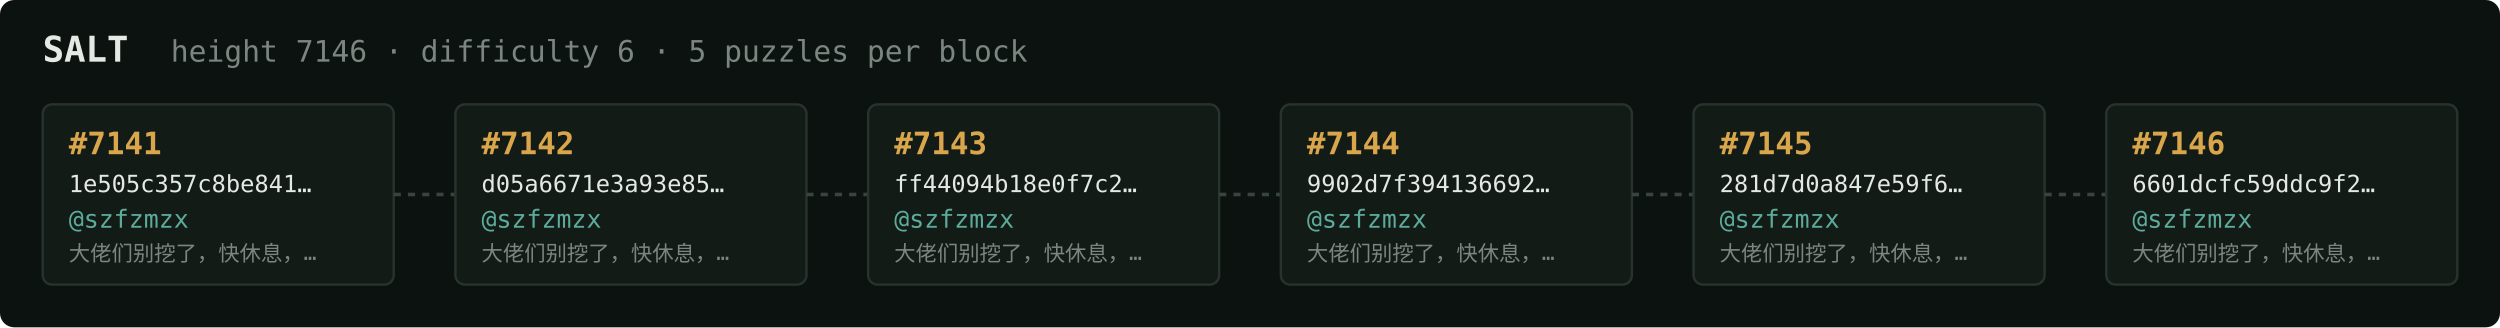
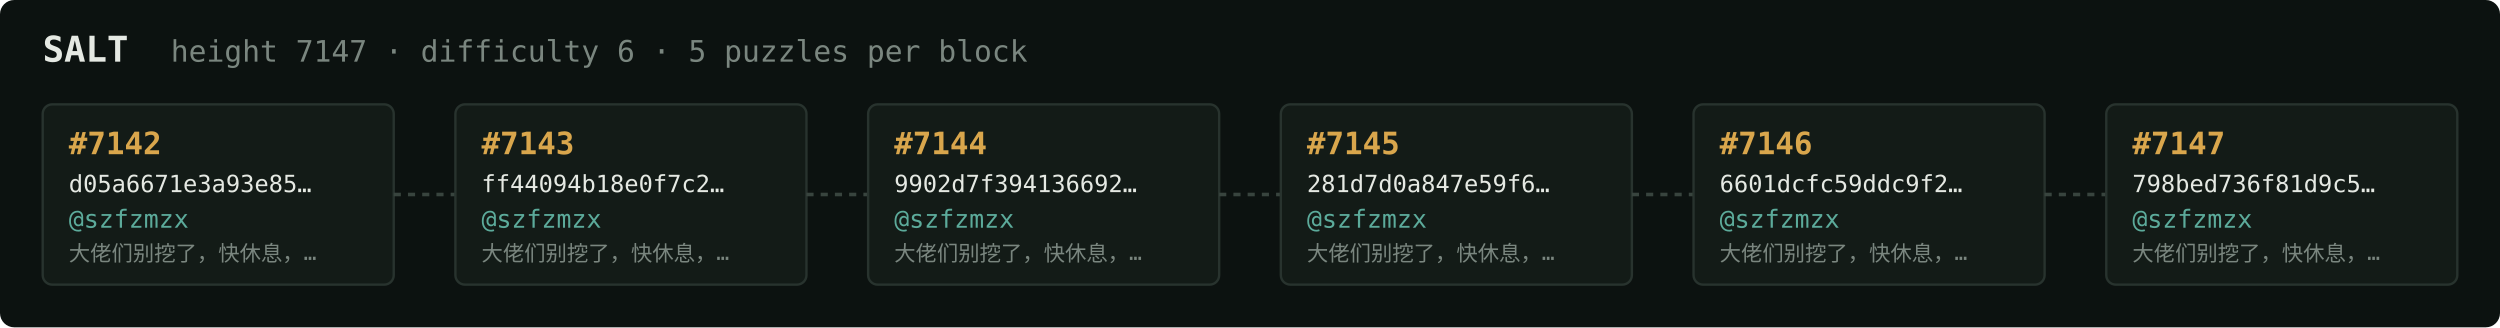
<svg xmlns="http://www.w3.org/2000/svg" width="1054" height="138" viewBox="0 0 1054 138" font-family="ui-monospace,SFMono-Regular,Menlo,monospace">
  <rect fill="#0c1210" width="1054" height="138" rx="6" />
  <text x="18" y="26" fill="#e5e9e3" font-size="15" font-weight="700">SALT</text>
-   <text x="72" y="26" fill="#7a867f" font-size="12.5">height 7146 · difficulty 6 · 5 puzzles per block</text>
+   <text x="72" y="26" fill="#7a867f" font-size="12.5">height 7147 · difficulty 6 · 5 puzzles per block</text>
  <rect x="18" y="44" width="148" height="76" rx="4" fill="#131b17" stroke="#28332e" stroke-width="1" />
-   <text x="29" y="65" fill="#d9a64c" font-size="13" font-weight="700">#7141</text>
-   <text x="29" y="81" fill="#e5e9e3" font-size="10">1e505c357c8be841…</text>
+   <text x="29" y="65" fill="#d9a64c" font-size="13" font-weight="700">#7142</text>
+   <text x="29" y="81" fill="#e5e9e3" font-size="10">d05a6671e3a93e85…</text>
  <text x="29" y="96" fill="#5cab9b" font-size="10.5">@szfzmzx</text>
  <text x="29" y="110" fill="#7a867f" font-size="9">大佬们别挖了，快休息，…</text>
  <line x1="166" y1="82.0" x2="192" y2="82.0" stroke="#38443e" stroke-width="1.5" stroke-dasharray="3 3" />
  <rect x="192" y="44" width="148" height="76" rx="4" fill="#131b17" stroke="#28332e" stroke-width="1" />
-   <text x="203" y="65" fill="#d9a64c" font-size="13" font-weight="700">#7142</text>
-   <text x="203" y="81" fill="#e5e9e3" font-size="10">d05a6671e3a93e85…</text>
+   <text x="203" y="65" fill="#d9a64c" font-size="13" font-weight="700">#7143</text>
+   <text x="203" y="81" fill="#e5e9e3" font-size="10">ff44094b18e0f7c2…</text>
  <text x="203" y="96" fill="#5cab9b" font-size="10.5">@szfzmzx</text>
  <text x="203" y="110" fill="#7a867f" font-size="9">大佬们别挖了，快休息，…</text>
  <line x1="340" y1="82.0" x2="366" y2="82.0" stroke="#38443e" stroke-width="1.5" stroke-dasharray="3 3" />
  <rect x="366" y="44" width="148" height="76" rx="4" fill="#131b17" stroke="#28332e" stroke-width="1" />
-   <text x="377" y="65" fill="#d9a64c" font-size="13" font-weight="700">#7143</text>
-   <text x="377" y="81" fill="#e5e9e3" font-size="10">ff44094b18e0f7c2…</text>
+   <text x="377" y="65" fill="#d9a64c" font-size="13" font-weight="700">#7144</text>
+   <text x="377" y="81" fill="#e5e9e3" font-size="10">9902d7f394136692…</text>
  <text x="377" y="96" fill="#5cab9b" font-size="10.5">@szfzmzx</text>
  <text x="377" y="110" fill="#7a867f" font-size="9">大佬们别挖了，快休息，…</text>
  <line x1="514" y1="82.0" x2="540" y2="82.0" stroke="#38443e" stroke-width="1.5" stroke-dasharray="3 3" />
  <rect x="540" y="44" width="148" height="76" rx="4" fill="#131b17" stroke="#28332e" stroke-width="1" />
-   <text x="551" y="65" fill="#d9a64c" font-size="13" font-weight="700">#7144</text>
-   <text x="551" y="81" fill="#e5e9e3" font-size="10">9902d7f394136692…</text>
+   <text x="551" y="65" fill="#d9a64c" font-size="13" font-weight="700">#7145</text>
+   <text x="551" y="81" fill="#e5e9e3" font-size="10">281d7d0a847e59f6…</text>
  <text x="551" y="96" fill="#5cab9b" font-size="10.5">@szfzmzx</text>
  <text x="551" y="110" fill="#7a867f" font-size="9">大佬们别挖了，快休息，…</text>
  <line x1="688" y1="82.0" x2="714" y2="82.0" stroke="#38443e" stroke-width="1.5" stroke-dasharray="3 3" />
  <rect x="714" y="44" width="148" height="76" rx="4" fill="#131b17" stroke="#28332e" stroke-width="1" />
-   <text x="725" y="65" fill="#d9a64c" font-size="13" font-weight="700">#7145</text>
-   <text x="725" y="81" fill="#e5e9e3" font-size="10">281d7d0a847e59f6…</text>
+   <text x="725" y="65" fill="#d9a64c" font-size="13" font-weight="700">#7146</text>
+   <text x="725" y="81" fill="#e5e9e3" font-size="10">6601dcfc59ddc9f2…</text>
  <text x="725" y="96" fill="#5cab9b" font-size="10.5">@szfzmzx</text>
  <text x="725" y="110" fill="#7a867f" font-size="9">大佬们别挖了，快休息，…</text>
  <line x1="862" y1="82.0" x2="888" y2="82.0" stroke="#38443e" stroke-width="1.5" stroke-dasharray="3 3" />
  <rect x="888" y="44" width="148" height="76" rx="4" fill="#131b17" stroke="#28332e" stroke-width="1" />
-   <text x="899" y="65" fill="#d9a64c" font-size="13" font-weight="700">#7146</text>
-   <text x="899" y="81" fill="#e5e9e3" font-size="10">6601dcfc59ddc9f2…</text>
+   <text x="899" y="65" fill="#d9a64c" font-size="13" font-weight="700">#7147</text>
+   <text x="899" y="81" fill="#e5e9e3" font-size="10">798bed736f81d9c5…</text>
  <text x="899" y="96" fill="#5cab9b" font-size="10.5">@szfzmzx</text>
  <text x="899" y="110" fill="#7a867f" font-size="9">大佬们别挖了，快休息，…</text>
</svg>
